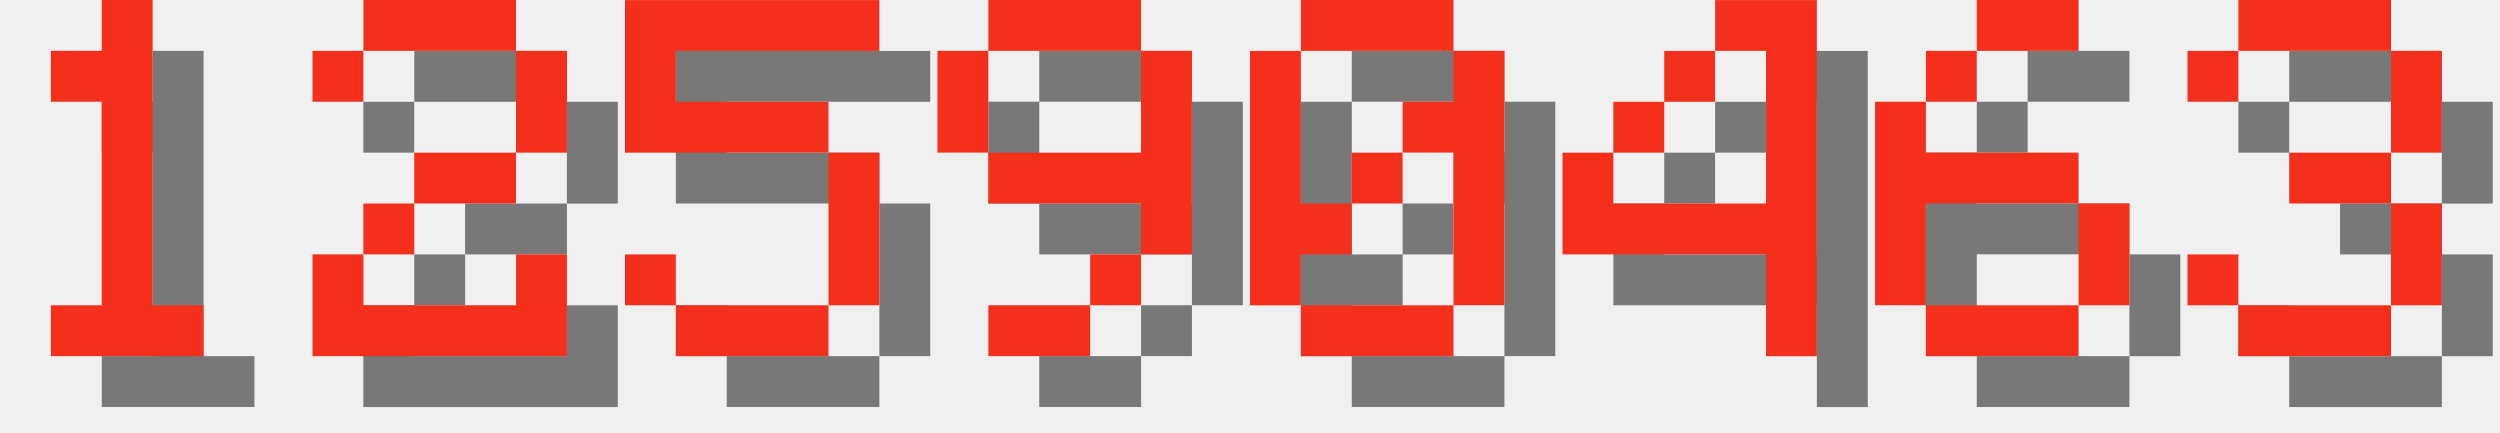
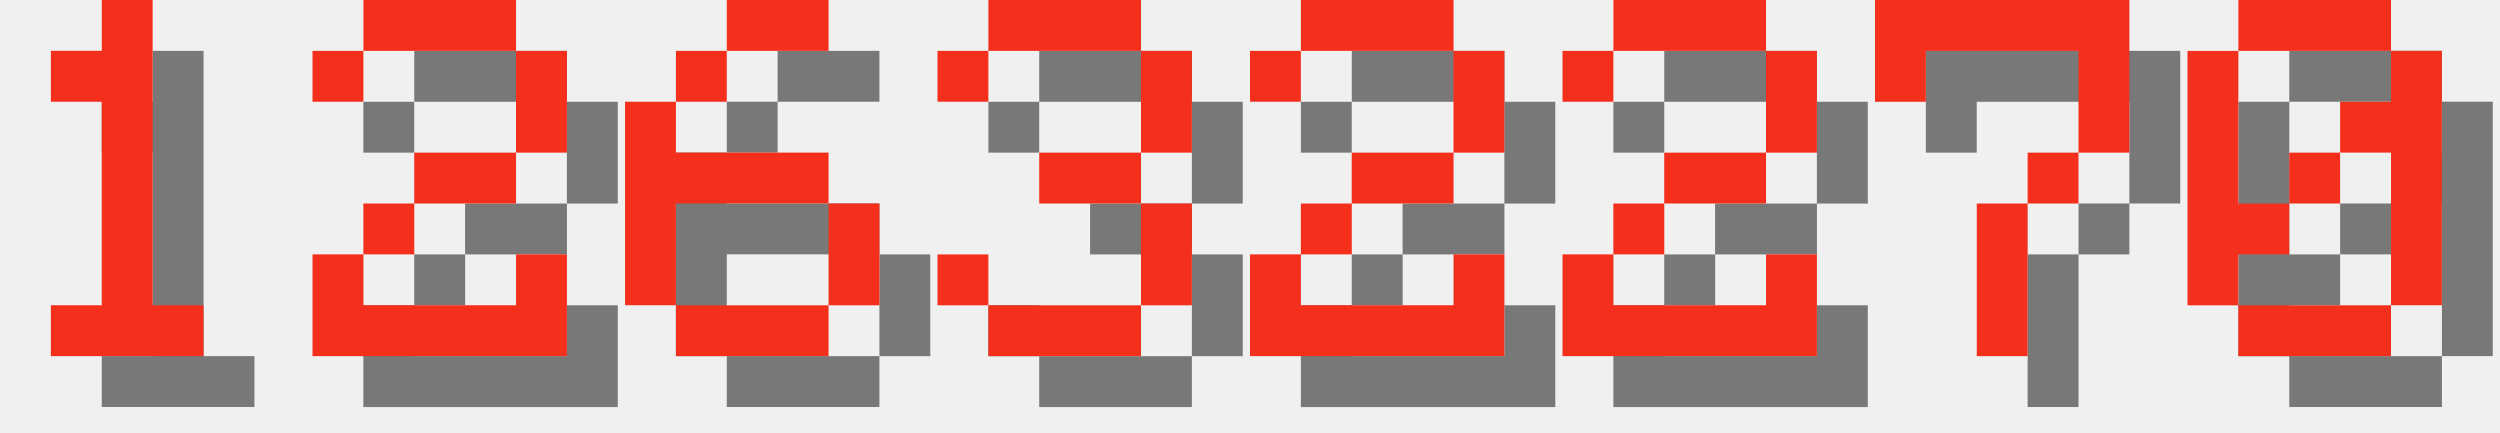
<svg xmlns="http://www.w3.org/2000/svg" version="1.1" width="208.0" height="36">
  <style>
        .text-foreground {
            fill: #F4301C;
        }
        .text-shadow {
            fill: #000000;
            fill-opacity: 0.5;
        }
    </style>
  <g class="digit" id="digit_1" transform="translate(0.0, 0), scale(4)">
    <path id="digit_1_shadow" class="text-shadow" d="m2.117 2.117v1.058h1.058v4.233h-1.058v1.058h3.175v-1.058h-1.058v-6.35h-1.058v1.058h-1.058z" fill-opacity=".5" style="paint-order:stroke fill markers" />
    <path id="digit_1_fg" class="text-foreground" d="m1.058 1.058v1.058h1.058v4.233h-1.058v1.058h3.175v-1.058h-1.058v-6.35h-1.058v1.058h-1.058z" fill="#fff" style="paint-order:stroke fill markers" />
  </g>
  <g class="digit" id="digit_2" transform="translate(26.0, 0), scale(4)">
    <path id="digit_2_shadow" class="text-shadow" d="m1.058 2.117v1.058h1.058v-1.058h3.175v2.117h-2.117v1.058h-1.058v1.058h-1.058v2.117h5.292v-2.117h-1.058v1.058h-3.175v-1.058h1.058v-1.058h2.117v-1.058h1.058v-2.117h-1.058v-1.058h-3.175v1.058h-1.058z" fill-opacity=".5" style="paint-order:stroke fill markers" />
    <path id="digit_2_fg" class="text-foreground" d="m0 1.058v1.058h1.058v-1.058h3.175v2.117h-2.117v1.058h-1.058v1.058h-1.058v2.117h5.292v-2.117h-1.058v1.058h-3.175v-1.058h1.058v-1.058h2.117v-1.058h1.058v-2.117h-1.058v-1.058h-3.175v1.058h-1.058z" fill="#fff" style="paint-order:stroke fill markers" />
  </g>
-   <g class="digit" id="digit_5" transform="translate(52.0, 0), scale(4)">
-     <path id="digit_5_shadow" class="text-shadow" d="m1.058 1.058v3.175h4.233v3.175h-3.175v-1.058h-1.058v1.058h1.058v1.058h3.175v-1.058h1.058v-3.175h-1.058v-1.058h-3.175v-1.058h4.233v-1.058h-5.292z" fill-opacity=".5" style="paint-order:stroke fill markers" />
-     <path id="digit_5_fg" class="text-foreground" d="m0 0v3.175h4.233v3.175h-3.175v-1.058h-1.058v1.058h1.058v1.058h3.175v-1.058h1.058v-3.175h-1.058v-1.058h-3.175v-1.058h4.233v-1.058h-5.292z" fill="#fff" style="paint-order:stroke fill markers" />
+   <g class="digit" id="digit_6" transform="translate(52.0, 0), scale(4)">
+     <path id="digit_6_shadow" class="text-shadow" d="m3.175 1.058v1.058h2.117v-1.058h-2.117zm0 1.058h-1.058v1.058h1.058v-1.058zm-1.058 1.058h-1.058v4.233h1.058v-2.117h3.175v-1.058h-3.175v-1.058zm3.175 2.117v2.117h1.058v-2.117h-1.058zm0 2.117h-3.175v1.058h3.175v-1.058z" fill-opacity=".5" style="paint-order:stroke fill markers" />
+     <path id="digit_6_fg" class="text-foreground" d="m2.117 0v1.058h2.117v-1.058h-2.117zm0 1.058h-1.058v1.058h1.058v-1.058zm-1.058 1.058h-1.058v4.233h1.058v-2.117h3.175v-1.058h-3.175v-1.058zm3.175 2.117v2.117h1.058v-2.117h-1.058zm0 2.117h-3.175v1.058h3.175v-1.058z" fill="#fff" style="paint-order:stroke fill markers" />
  </g>
-   <g class="digit" id="digit_9" transform="translate(78.0, 0), scale(4)">
-     <path id="digit_9_shadow" class="text-shadow" d="m2.117 1.058v1.058h3.175v-1.058h-3.175zm3.175 1.058v2.117h-3.175v1.058h3.175v1.058h1.058v-4.233h-1.058zm0 4.233h-1.058v1.058h1.058v-1.058zm-1.058 1.058h-2.117v1.058h2.117v-1.058zm-2.117-3.175v-2.117h-1.058v2.117h1.058z" fill-opacity=".5" style="paint-order:stroke fill markers" />
-     <path id="digit_9_fg" class="text-foreground" d="m1.058 0v1.058h3.175v-1.058h-3.175zm3.175 1.058v2.117h-3.175v1.058h3.175v1.058h1.058v-4.233h-1.058zm0 4.233h-1.058v1.058h1.058v-1.058zm-1.058 1.058h-2.117v1.058h2.117v-1.058zm-2.117-3.175v-2.117h-1.058v2.117h1.058z" fill="#fff" style="paint-order:stroke fill markers" />
+   <g class="digit" id="digit_3" transform="translate(78.0, 0), scale(4)">
+     <path id="digit_3_shadow" class="text-shadow" d="m1.058 2.117v1.058h1.058v-1.058h3.175v2.117h-2.117v1.058h2.117v2.117h-3.175v-1.058h-1.058v1.058h1.058v1.058h3.175v-1.058h1.058v-2.117h-1.058v-1.058h1.058v-2.117h-1.058v-1.058h-3.175v1.058h-1.058z" fill-opacity=".5" style="paint-order:stroke fill markers" />
+     <path id="digit_3_fg" class="text-foreground" d="m0 1.058v1.058h1.058v-1.058h3.175v2.117h-2.117v1.058h2.117v2.117h-3.175v-1.058h-1.058v1.058h1.058v1.058h3.175v-1.058h1.058v-2.117h-1.058v-1.058h1.058v-2.117h-1.058v-1.058h-3.175v1.058h-1.058z" fill="#fff" style="paint-order:stroke fill markers" />
  </g>
-   <g class="digit" id="digit_0" transform="translate(104.0, 0), scale(4)">
+   <g class="digit" id="digit_2" transform="translate(104.0, 0), scale(4)">
+     <path id="digit_2_shadow" class="text-shadow" d="m1.058 2.117v1.058h1.058v-1.058h3.175v2.117h-2.117v1.058h-1.058v1.058h-1.058v2.117h5.292v-2.117h-1.058v1.058h-3.175v-1.058h1.058v-1.058h2.117v-1.058h1.058v-2.117h-1.058v-1.058h-3.175v1.058h-1.058z" fill-opacity=".5" style="paint-order:stroke fill markers" />
+     <path id="digit_2_fg" class="text-foreground" d="m0 1.058v1.058h1.058v-1.058h3.175v2.117h-2.117v1.058h-1.058v1.058h-1.058v2.117h5.292v-2.117h-1.058v1.058h-3.175v-1.058h1.058v-1.058h2.117v-1.058h1.058v-2.117h-1.058v-1.058h-3.175v1.058h-1.058z" fill="#fff" style="paint-order:stroke fill markers" />
+   </g>
+   <g class="digit" id="digit_2" transform="translate(130.0, 0), scale(4)">
+     <path id="digit_2_shadow" class="text-shadow" d="m1.058 2.117v1.058h1.058v-1.058h3.175v2.117h-2.117v1.058h-1.058v1.058h-1.058v2.117h5.292v-2.117h-1.058v1.058h-3.175v-1.058h1.058v-1.058h2.117v-1.058h1.058v-2.117h-1.058v-1.058h-3.175v1.058h-1.058z" fill-opacity=".5" style="paint-order:stroke fill markers" />
+     <path id="digit_2_fg" class="text-foreground" d="m0 1.058v1.058h1.058v-1.058h3.175v2.117h-2.117v1.058h-1.058v1.058h-1.058v2.117h5.292v-2.117h-1.058v1.058h-3.175v-1.058h1.058v-1.058h2.117v-1.058h1.058v-2.117h-1.058v-1.058h-3.175v1.058h-1.058z" fill="#fff" style="paint-order:stroke fill markers" />
+   </g>
+   <g class="digit" id="digit_7" transform="translate(156.0, 0), scale(4)">
+     <path id="digit_7_shadow" class="text-shadow" d="m1.058 1.058 2e-6 2.117h1.058v-1.058h3.175v1.058l2e-7 1.058h-1.058v1.058h-1.058l4e-7 3.175 1.058 1e-7v-3.175h1.058v-1.058h1.058l5e-7 -1.058v-2.117z" fill-opacity=".5" style="paint-order:stroke fill markers" />
+     <path id="digit_7_fg" class="text-foreground" d="m0 0 2e-6 2.117h1.058v-1.058h3.175v1.058l2e-7 1.058h-1.058v1.058h-1.058l4e-7 3.175 1.058 1e-7v-3.175h1.058v-1.058h1.058l5e-7 -1.058v-2.117z" fill="#fff" style="paint-order:stroke fill markers" />
+   </g>
+   <g class="digit" id="digit_0" transform="translate(182.0, 0), scale(4)">
    <path id="digit_0_shadow" class="text-shadow" d="m2.117 1.058v1.058h3.175v-1.058h-3.175zm3.175 1.058v1.058h-1.058v1.058h1.058v3.175h1.058v-5.292h-1.058zm0 5.292h-3.175v1.058h3.175v-1.058zm-3.175 0v-1.058h1.058v-1.058h-1.058v-3.175h-1.058v5.292h1.058zm1.058-2.117h1.058v-1.058h-1.058v1.058z" fill-opacity=".5" style="paint-order:stroke fill markers" />
    <path id="digit_0_fg" class="text-foreground" d="m1.058 0v1.058h3.175v-1.058h-3.175zm3.175 1.058v1.058h-1.058v1.058h1.058v3.175h1.058v-5.292h-1.058zm0 5.292h-3.175v1.058h3.175v-1.058zm-3.175 0v-1.058h1.058v-1.058h-1.058v-3.175h-1.058v5.292h1.058zm1.058-2.117h1.058v-1.058h-1.058v1.058z" fill="#fff" style="paint-order:stroke fill markers" />
  </g>
-   <g class="digit" id="digit_4" transform="translate(130.0, 0), scale(4)">
-     <path id="digit_4_shadow" class="text-shadow" d="m4.233 1.058v1.058h1.058v3.175h-3.175v-1.058h-1.058v2.117h4.233v2.117h1.058v-7.408h-2.117zm-2.117 3.175h1.058v-1.058h-1.058v1.058zm1.058-1.058h1.058v-1.058h-1.058v1.058z" fill-opacity=".5" style="paint-order:stroke fill markers" />
-     <path id="digit_4_fg" class="text-foreground" d="m3.175 0v1.058h1.058v3.175h-3.175v-1.058h-1.058v2.117h4.233v2.117h1.058v-7.408h-2.117zm-2.117 3.175h1.058v-1.058h-1.058v1.058zm1.058-1.058h1.058v-1.058h-1.058v1.058z" fill="#fff" style="paint-order:stroke fill markers" />
-   </g>
-   <g class="digit" id="digit_6" transform="translate(156.0, 0), scale(4)">
-     <path id="digit_6_shadow" class="text-shadow" d="m3.175 1.058v1.058h2.117v-1.058h-2.117zm0 1.058h-1.058v1.058h1.058v-1.058zm-1.058 1.058h-1.058v4.233h1.058v-2.117h3.175v-1.058h-3.175v-1.058zm3.175 2.117v2.117h1.058v-2.117h-1.058zm0 2.117h-3.175v1.058h3.175v-1.058z" fill-opacity=".5" style="paint-order:stroke fill markers" />
-     <path id="digit_6_fg" class="text-foreground" d="m2.117 0v1.058h2.117v-1.058h-2.117zm0 1.058h-1.058v1.058h1.058v-1.058zm-1.058 1.058h-1.058v4.233h1.058v-2.117h3.175v-1.058h-3.175v-1.058zm3.175 2.117v2.117h1.058v-2.117h-1.058zm0 2.117h-3.175v1.058h3.175v-1.058z" fill="#fff" style="paint-order:stroke fill markers" />
-   </g>
-   <g class="digit" id="digit_3" transform="translate(182.0, 0), scale(4)">
-     <path id="digit_3_shadow" class="text-shadow" d="m1.058 2.117v1.058h1.058v-1.058h3.175v2.117h-2.117v1.058h2.117v2.117h-3.175v-1.058h-1.058v1.058h1.058v1.058h3.175v-1.058h1.058v-2.117h-1.058v-1.058h1.058v-2.117h-1.058v-1.058h-3.175v1.058h-1.058z" fill-opacity=".5" style="paint-order:stroke fill markers" />
-     <path id="digit_3_fg" class="text-foreground" d="m0 1.058v1.058h1.058v-1.058h3.175v2.117h-2.117v1.058h2.117v2.117h-3.175v-1.058h-1.058v1.058h1.058v1.058h3.175v-1.058h1.058v-2.117h-1.058v-1.058h1.058v-2.117h-1.058v-1.058h-3.175v1.058h-1.058z" fill="#fff" style="paint-order:stroke fill markers" />
-   </g>
</svg>
